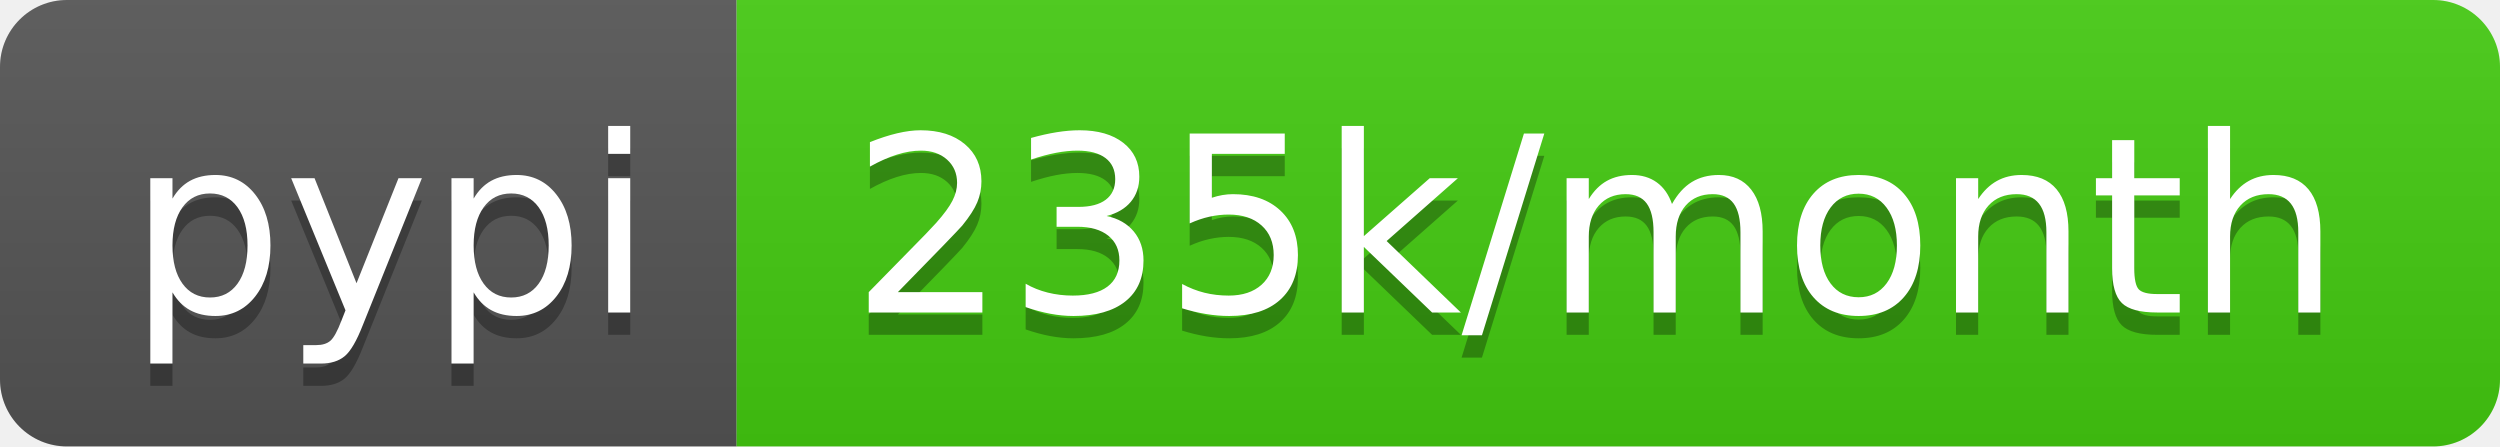
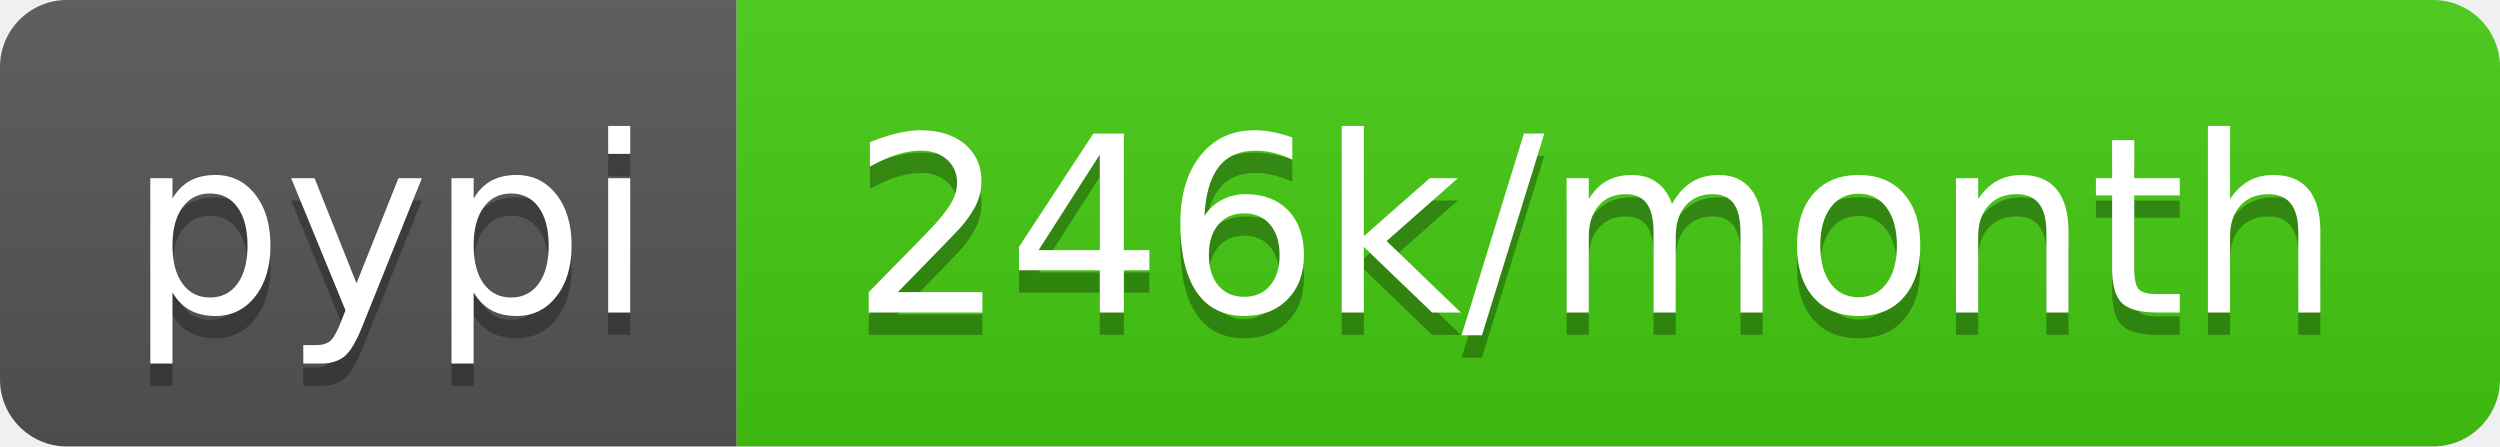
- <svg xmlns="http://www.w3.org/2000/svg" width="112" height="20" role="img" aria-label="pypi: 235k/month">
+ <svg xmlns="http://www.w3.org/2000/svg" width="112" height="20" role="img" aria-label="pypi: 246k/month">
  <linearGradient id="s" x2="0" y2="100%">
    <stop offset="0" stop-color="#bbb" stop-opacity=".1" />
    <stop offset="1" stop-opacity=".1" />
  </linearGradient>
  <clipPath id="r">
    <rect width="112" height="20" rx="3" fill="#fff" />
  </clipPath>
  <g clip-path="url(#r)">
    <rect width="33" height="20" fill="#555" />
    <rect x="33" width="79" height="20" fill="#4c1" />
    <rect width="112" height="20" fill="url(#s)" />
  </g>
  <g fill="#fff" text-anchor="middle" font-family="Verdana,Geneva,DejaVu Sans,sans-serif" text-rendering="geometricPrecision" font-size="110">
    <text aria-hidden="true" x="175" y="150" fill="#010101" fill-opacity=".3" transform="scale(.1)" textLength="230">pypi</text>
    <text x="175" y="140" transform="scale(.1)" fill="#fff" textLength="230">pypi</text>
-     <text aria-hidden="true" x="715" y="150" fill="#010101" fill-opacity=".3" transform="scale(.1)" textLength="690">235k/month</text>
-     <text x="715" y="140" transform="scale(.1)" fill="#fff" textLength="690">235k/month</text>
+     <text aria-hidden="true" x="715" y="150" fill="#010101" fill-opacity=".3" transform="scale(.1)" textLength="690">246k/month</text>
+     <text x="715" y="140" transform="scale(.1)" fill="#fff" textLength="690">246k/month</text>
  </g>
</svg>
